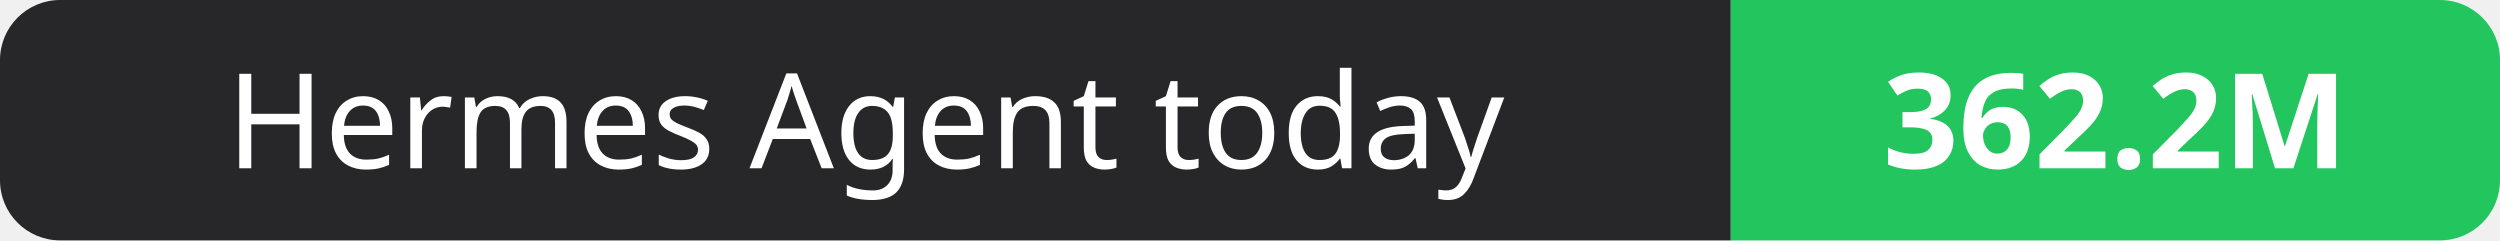
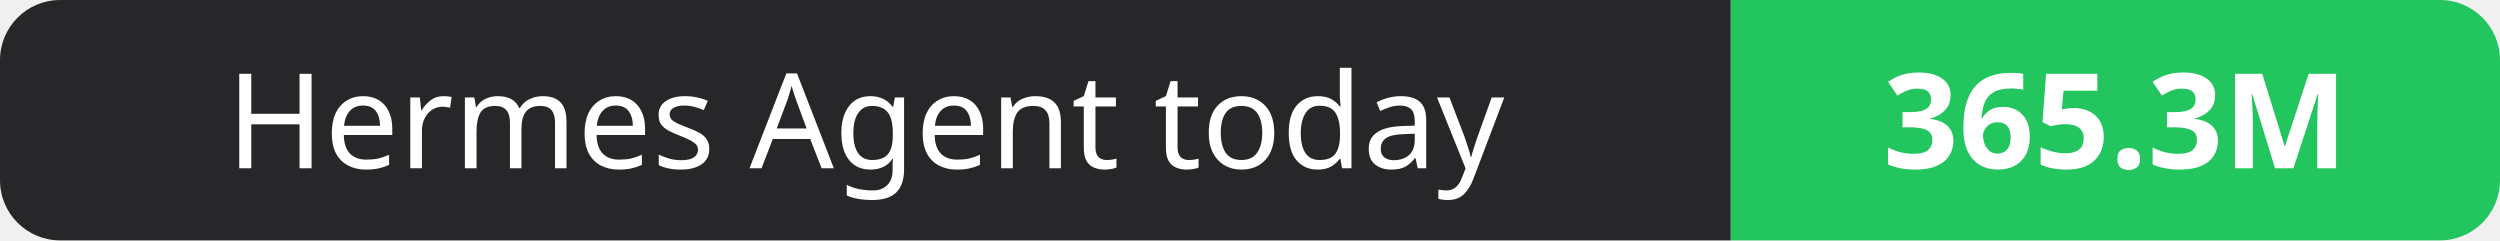
- <svg xmlns="http://www.w3.org/2000/svg" width="208" height="20" role="img" aria-label="Hermes Agent today: 362.2M">
+ <svg xmlns="http://www.w3.org/2000/svg" width="208" height="20" role="img" aria-label="Hermes Agent today: 365.3M">
  <clipPath id="r">
    <rect width="208" height="20" rx="5" fill="#fff" />
  </clipPath>
  <g clip-path="url(#r)">
    <rect width="144" height="20" fill="#27272a" />
    <rect x="144" width="64" height="20" fill="#22c55e" />
  </g>
  <g fill="#fff" text-anchor="middle" font-family="Verdana,Geneva,sans-serif" font-size="11">
    <text x="72.0" y="14">Hermes Agent today</text>
-     <text x="176.0" y="14" font-weight="700">362.2M</text>
+     <text x="176.0" y="14" font-weight="700">365.3M</text>
  </g>
</svg>
